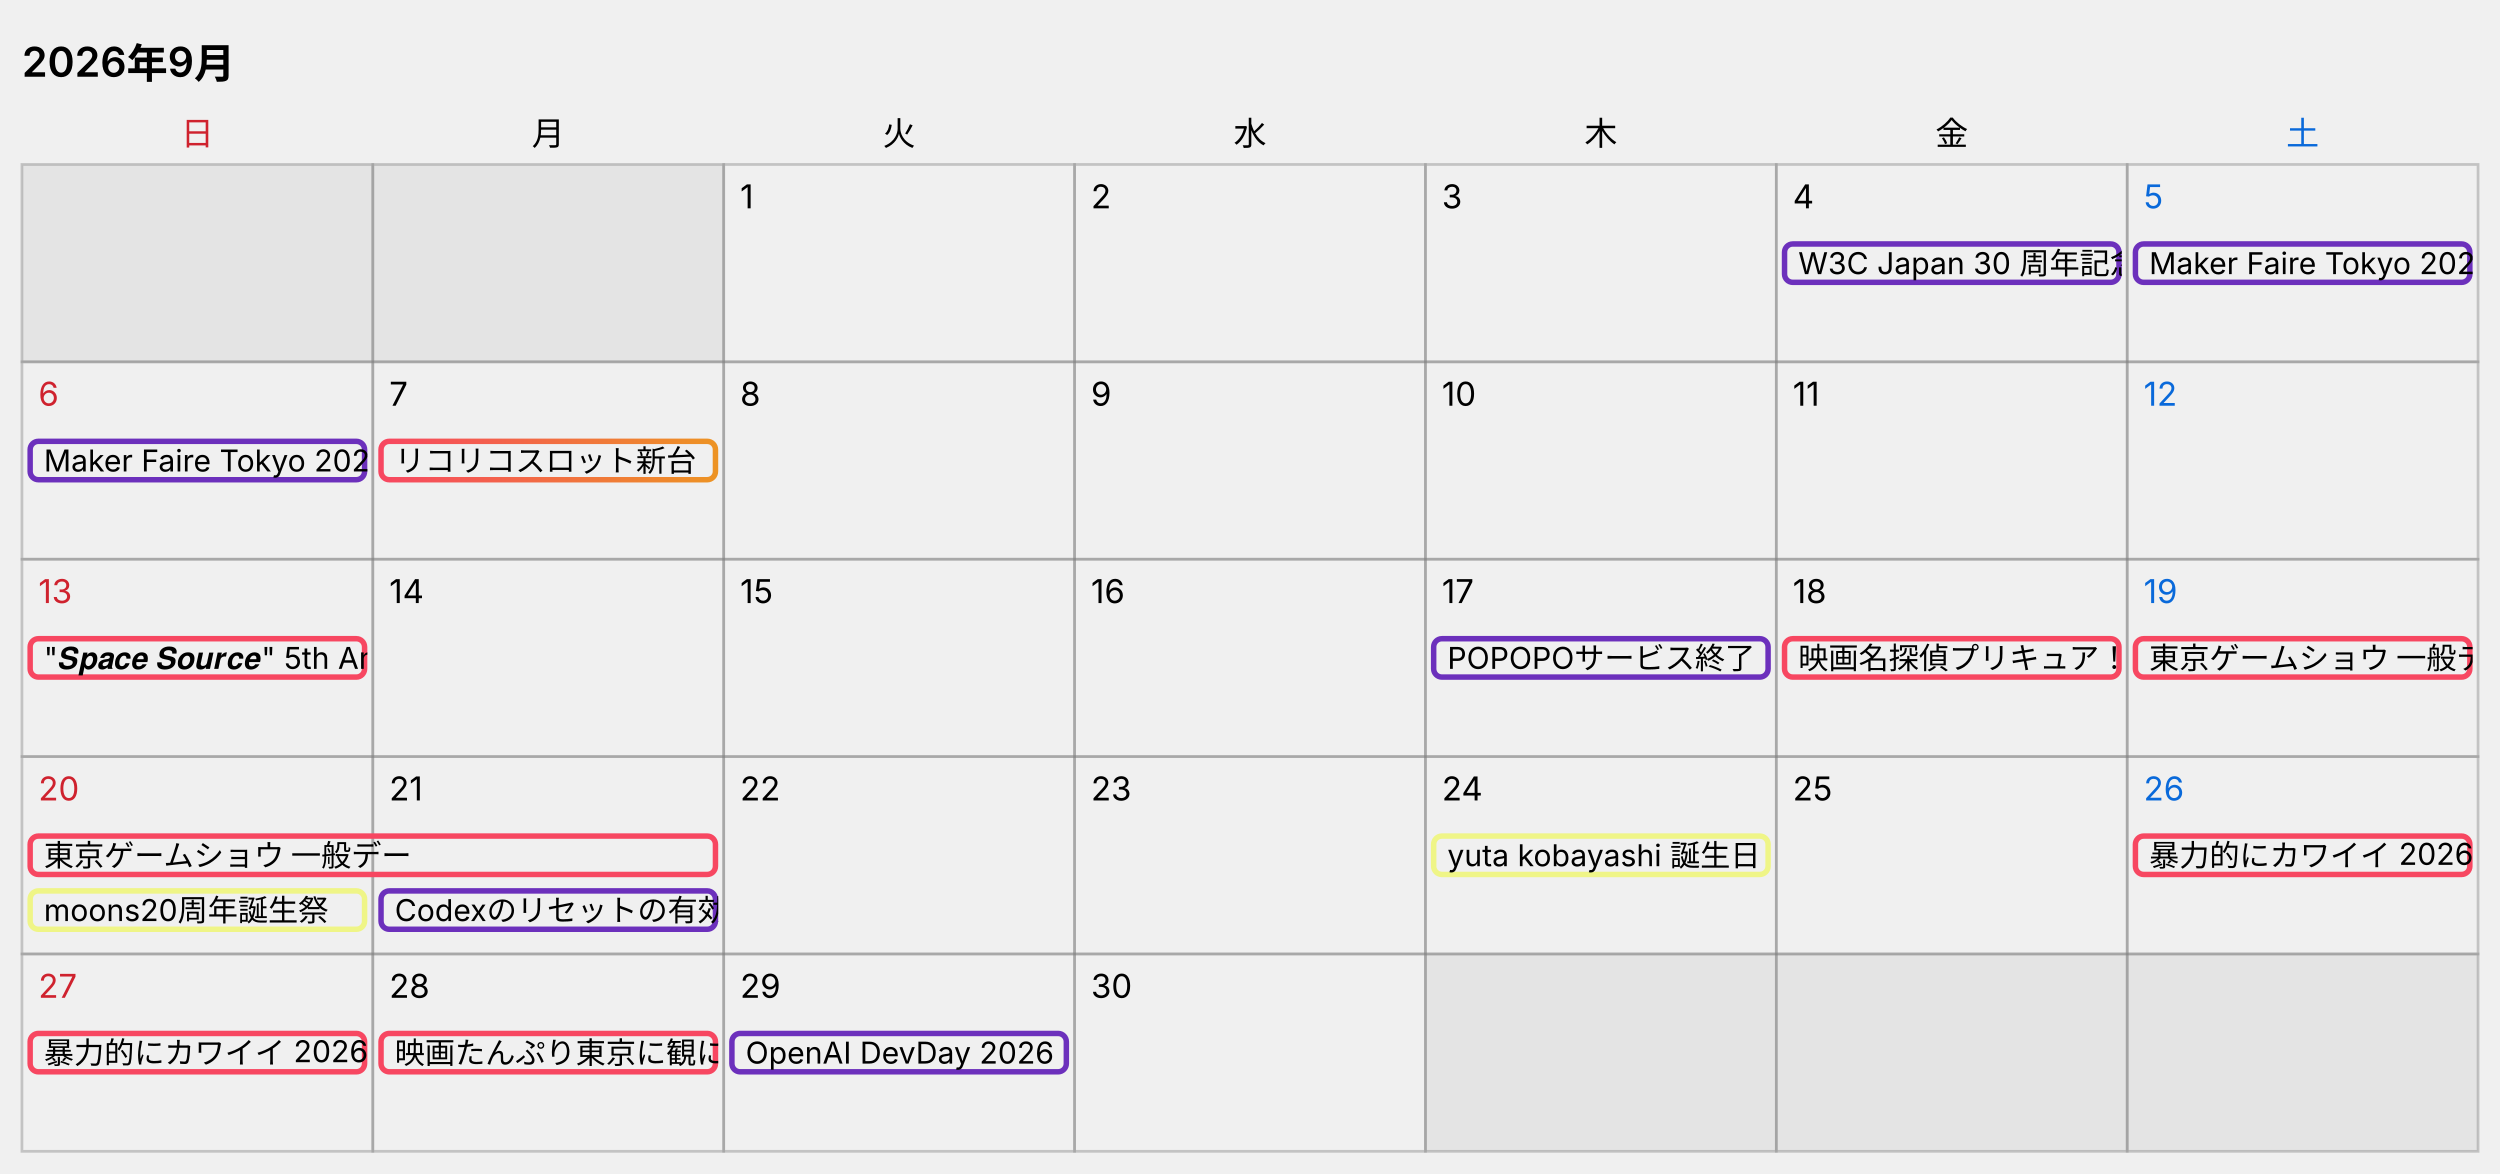
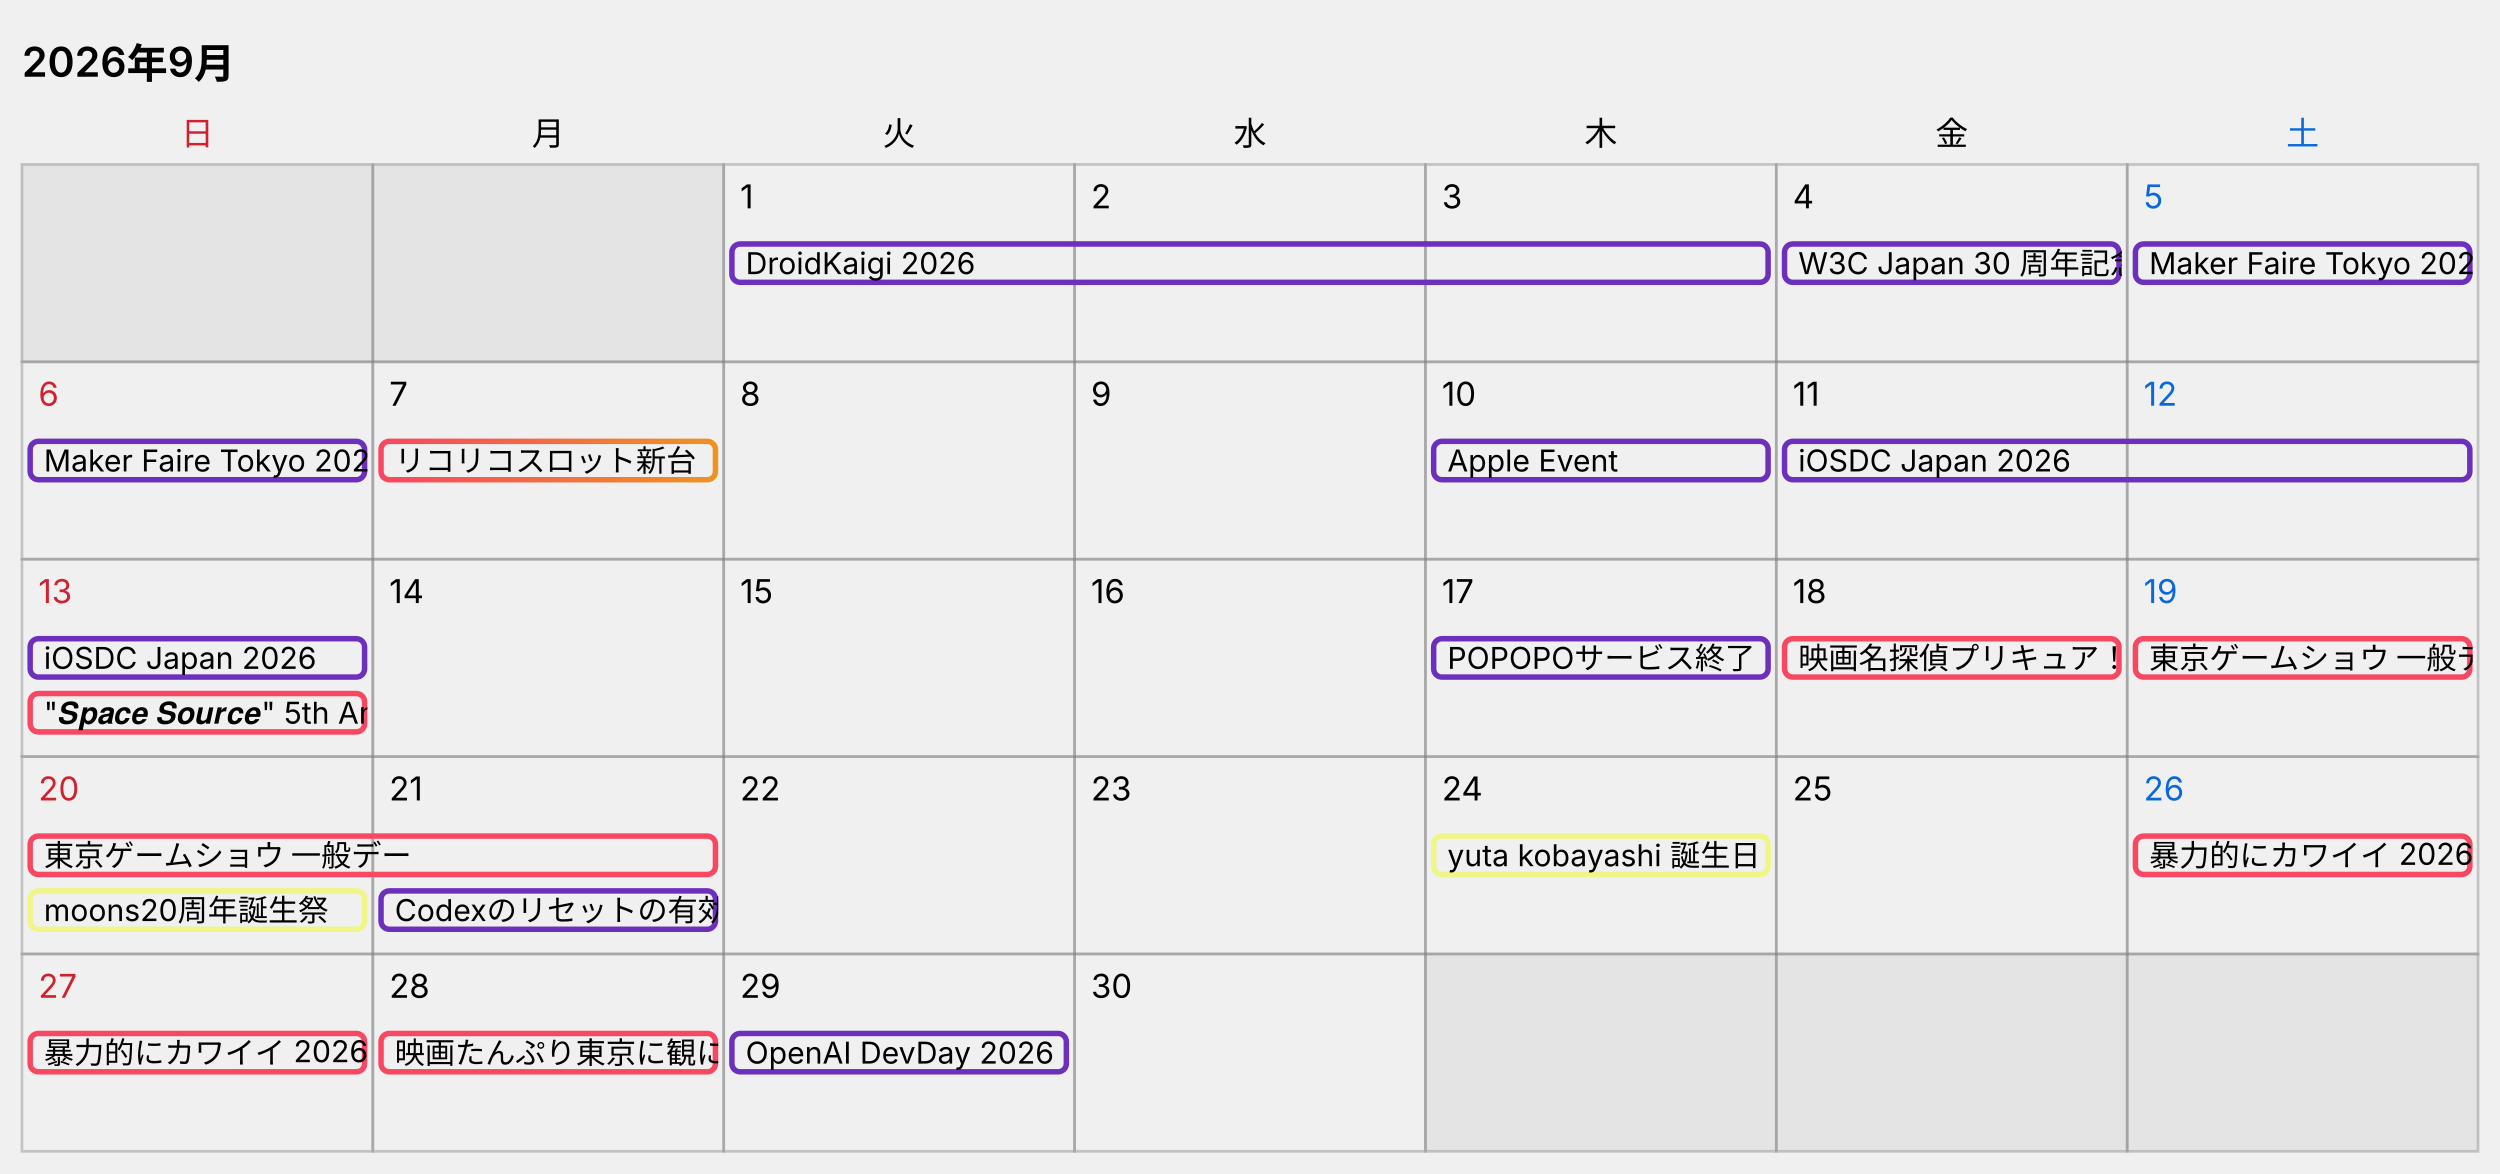
<svg xmlns="http://www.w3.org/2000/svg" width="912" height="428" viewBox="0 0 912 428" role="img" aria-label="カレンダー 2026年9月">
  <style>
  text { font-family: -apple-system, "Segoe UI", "Hiragino Sans", "Noto Sans JP", Meiryo, sans-serif; font-size: 12px; fill: #000000; }
  .title { font-size: 15px; font-weight: 600; }
  .cell { fill: none; stroke: #808080; stroke-opacity: 0.4; }
  .out { fill: #808080; fill-opacity: 0.1; stroke: #808080; stroke-opacity: 0.4; }
  .sat { fill: #0969da; }
  .sun { fill: #cf222e; }
  .today { fill: #0969da; fill-opacity: 0.06; }
  .bar { fill: none; }
  .bar-text { font-size: 11px; }
  @media (prefers-color-scheme: dark) {
    text { fill: #ffffff; }
    .sat { fill: #4493f8; }
    .sun { fill: #f85149; }
    .today { fill: #4493f8; fill-opacity: 0.12; }
  }
</style>
  <text x="8" y="28" class="title">2026年9月</text>
  <text x="72" y="53" text-anchor="middle" class="sun">日</text>
  <text x="200" y="53" text-anchor="middle">月</text>
  <text x="328" y="53" text-anchor="middle">火</text>
  <text x="456" y="53" text-anchor="middle">水</text>
  <text x="584" y="53" text-anchor="middle">木</text>
  <text x="712" y="53" text-anchor="middle">金</text>
  <text x="840" y="53" text-anchor="middle" class="sat">土</text>
  <rect x="8" y="60" width="128" height="72" class="out" />
  <rect x="136" y="60" width="128" height="72" class="out" />
  <rect x="264" y="60" width="128" height="72" class="cell" />
  <text x="270" y="76">1</text>
  <rect x="392" y="60" width="128" height="72" class="cell" />
  <text x="398" y="76">2</text>
  <rect x="520" y="60" width="128" height="72" class="cell" />
  <text x="526" y="76">3</text>
  <rect x="648" y="60" width="128" height="72" class="cell" />
  <text x="654" y="76">4</text>
  <rect x="776" y="60" width="128" height="72" class="cell" />
  <text x="782" y="76" class="sat">5</text>
+   <svg x="266" y="88" width="380" height="16">
+     <rect x="1" y="1" width="378" height="14" rx="3" class="bar" stroke="#6c30bc" stroke-width="2" />
+     <text x="6" y="12" class="bar-text">DroidKaigi 2026</text>
+   </svg>
  <svg x="650" y="88" width="124" height="16">
    <rect x="1" y="1" width="122" height="14" rx="3" class="bar" stroke="#6c30bc" stroke-width="2" />
    <text x="6" y="12" class="bar-text">W3C Japan 30 周年記念イベント - Web Together</text>
  </svg>
  <svg x="778" y="88" width="124" height="16">
    <rect x="1" y="1" width="122" height="14" rx="3" class="bar" stroke="#6c30bc" stroke-width="2" />
    <text x="6" y="12" class="bar-text">Maker Faire Tokyo 2026</text>
  </svg>
  <rect x="8" y="132" width="128" height="72" class="cell" />
  <text x="14" y="148" class="sun">6</text>
  <rect x="136" y="132" width="128" height="72" class="cell" />
  <text x="142" y="148">7</text>
  <rect x="264" y="132" width="128" height="72" class="cell" />
  <text x="270" y="148">8</text>
  <rect x="392" y="132" width="128" height="72" class="cell" />
  <text x="398" y="148">9</text>
  <rect x="520" y="132" width="128" height="72" class="cell" />
  <text x="526" y="148">10</text>
  <rect x="648" y="132" width="128" height="72" class="cell" />
  <text x="654" y="148">11</text>
  <rect x="776" y="132" width="128" height="72" class="cell" />
  <text x="782" y="148" class="sat">12</text>
  <svg x="10" y="160" width="124" height="16">
    <rect x="1" y="1" width="122" height="14" rx="3" class="bar" stroke="#6c30bc" stroke-width="2" />
    <text x="6" y="12" class="bar-text">Maker Faire Tokyo 2026</text>
  </svg>
  <svg x="138" y="160" width="124" height="16">
    <defs>
-       <linearGradient id="bar-gradient-3" x1="0%" y1="0%" x2="100%" y2="0%">
+       <linearGradient id="bar-gradient-4" x1="0%" y1="0%" x2="100%" y2="0%">
        <stop offset="0%" stop-color="#f74761" />
        <stop offset="100%" stop-color="#ed9324" />
      </linearGradient>
    </defs>
-     <rect x="1" y="1" width="122" height="14" rx="3" class="bar" stroke="url(#bar-gradient-3)" stroke-width="2" />
+     <rect x="1" y="1" width="122" height="14" rx="3" class="bar" stroke="url(#bar-gradient-4)" stroke-width="2" />
    <text x="6" y="12" class="bar-text">リコリコスロット新台</text>
+   </svg>
+   <svg x="522" y="160" width="124" height="16">
+     <rect x="1" y="1" width="122" height="14" rx="3" class="bar" stroke="#6c30bc" stroke-width="2" />
+     <text x="6" y="12" class="bar-text">Apple Event</text>
+   </svg>
+   <svg x="650" y="160" width="252" height="16">
+     <rect x="1" y="1" width="250" height="14" rx="3" class="bar" stroke="#6c30bc" stroke-width="2" />
+     <text x="6" y="12" class="bar-text">iOSDC Japan 2026</text>
  </svg>
  <rect x="8" y="204" width="128" height="72" class="cell" />
  <text x="14" y="220" class="sun">13</text>
  <rect x="136" y="204" width="128" height="72" class="cell" />
  <text x="142" y="220">14</text>
  <rect x="264" y="204" width="128" height="72" class="cell" />
  <text x="270" y="220">15</text>
  <rect x="392" y="204" width="128" height="72" class="cell" />
  <text x="398" y="220">16</text>
  <rect x="520" y="204" width="128" height="72" class="cell" />
  <text x="526" y="220">17</text>
  <rect x="648" y="204" width="128" height="72" class="cell" />
  <text x="654" y="220">18</text>
  <rect x="776" y="204" width="128" height="72" class="cell" />
  <text x="782" y="220" class="sat">19</text>
  <svg x="10" y="232" width="124" height="16">
+     <rect x="1" y="1" width="122" height="14" rx="3" class="bar" stroke="#6c30bc" stroke-width="2" />
+     <text x="6" y="12" class="bar-text">iOSDC Japan 2026</text>
+   </svg>
+   <svg x="10" y="252" width="124" height="16">
    <rect x="1" y="1" width="122" height="14" rx="3" class="bar" stroke="#f74761" stroke-width="2" />
    <text x="6" y="12" class="bar-text">"𝑺𝒑𝒂𝒄𝒆 𝑺𝒐𝒖𝒓𝒄𝒆" 5th Anniversary: Encore!!</text>
  </svg>
  <svg x="522" y="232" width="124" height="16">
    <rect x="1" y="1" width="122" height="14" rx="3" class="bar" stroke="#6c30bc" stroke-width="2" />
    <text x="6" y="12" class="bar-text">POPOPOサービス終了</text>
  </svg>
  <svg x="650" y="232" width="124" height="16">
    <rect x="1" y="1" width="122" height="14" rx="3" class="bar" stroke="#f74761" stroke-width="2" />
    <text x="6" y="12" class="bar-text">映画名探偵プリキュア！公開日</text>
  </svg>
  <svg x="778" y="232" width="124" height="16">
    <rect x="1" y="1" width="122" height="14" rx="3" class="bar" stroke="#f74761" stroke-width="2" />
    <text x="6" y="12" class="bar-text">東京ゲームショウ 一般デー</text>
  </svg>
  <rect x="8" y="276" width="128" height="72" class="cell" />
  <text x="14" y="292" class="sun">20</text>
  <rect x="136" y="276" width="128" height="72" class="cell" />
  <text x="142" y="292">21</text>
  <rect x="264" y="276" width="128" height="72" class="cell" />
  <text x="270" y="292">22</text>
  <rect x="392" y="276" width="128" height="72" class="cell" />
  <text x="398" y="292">23</text>
  <rect x="520" y="276" width="128" height="72" class="cell" />
  <text x="526" y="292">24</text>
  <rect x="648" y="276" width="128" height="72" class="cell" />
  <text x="654" y="292">25</text>
  <rect x="776" y="276" width="128" height="72" class="cell" />
  <text x="782" y="292" class="sat">26</text>
  <svg x="10" y="304" width="252" height="16">
    <rect x="1" y="1" width="250" height="14" rx="3" class="bar" stroke="#f74761" stroke-width="2" />
    <text x="6" y="12" class="bar-text">東京ゲームショウ 一般デー</text>
  </svg>
  <svg x="10" y="324" width="124" height="16">
    <rect x="1" y="1" width="122" height="14" rx="3" class="bar" stroke="#eff587" stroke-width="2" />
    <text x="6" y="12" class="bar-text">moons20周年誕生祭</text>
  </svg>
  <svg x="138" y="324" width="124" height="16">
    <rect x="1" y="1" width="122" height="14" rx="3" class="bar" stroke="#6c30bc" stroke-width="2" />
    <text x="6" y="12" class="bar-text">Codexのリセットの有効期限</text>
  </svg>
  <svg x="522" y="304" width="124" height="16">
    <rect x="1" y="1" width="122" height="14" rx="3" class="bar" stroke="#eff587" stroke-width="2" />
    <text x="6" y="12" class="bar-text">yuta kobayashi 誕生日</text>
  </svg>
  <svg x="778" y="304" width="124" height="16">
    <rect x="1" y="1" width="122" height="14" rx="3" class="bar" stroke="#f74761" stroke-width="2" />
    <text x="6" y="12" class="bar-text">暴力的にカワイイ 2026</text>
  </svg>
  <rect x="8" y="348" width="128" height="72" class="cell" />
  <text x="14" y="364" class="sun">27</text>
  <rect x="136" y="348" width="128" height="72" class="cell" />
  <text x="142" y="364">28</text>
  <rect x="264" y="348" width="128" height="72" class="cell" />
  <text x="270" y="364">29</text>
  <rect x="392" y="348" width="128" height="72" class="cell" />
  <text x="398" y="364">30</text>
  <rect x="520" y="348" width="128" height="72" class="out" />
  <rect x="648" y="348" width="128" height="72" class="out" />
  <rect x="776" y="348" width="128" height="72" class="out" />
  <svg x="10" y="376" width="124" height="16">
    <rect x="1" y="1" width="122" height="14" rx="3" class="bar" stroke="#f74761" stroke-width="2" />
    <text x="6" y="12" class="bar-text">暴力的にカワイイ 2026</text>
  </svg>
  <svg x="138" y="376" width="124" height="16">
    <rect x="1" y="1" width="122" height="14" rx="3" class="bar" stroke="#f74761" stroke-width="2" />
    <text x="6" y="12" class="bar-text">映画たんぷり東京に観にいく</text>
  </svg>
  <svg x="266" y="376" width="124" height="16">
    <rect x="1" y="1" width="122" height="14" rx="3" class="bar" stroke="#6c30bc" stroke-width="2" />
    <text x="6" y="12" class="bar-text">OpenAI DevDay 2026</text>
  </svg>
</svg>
